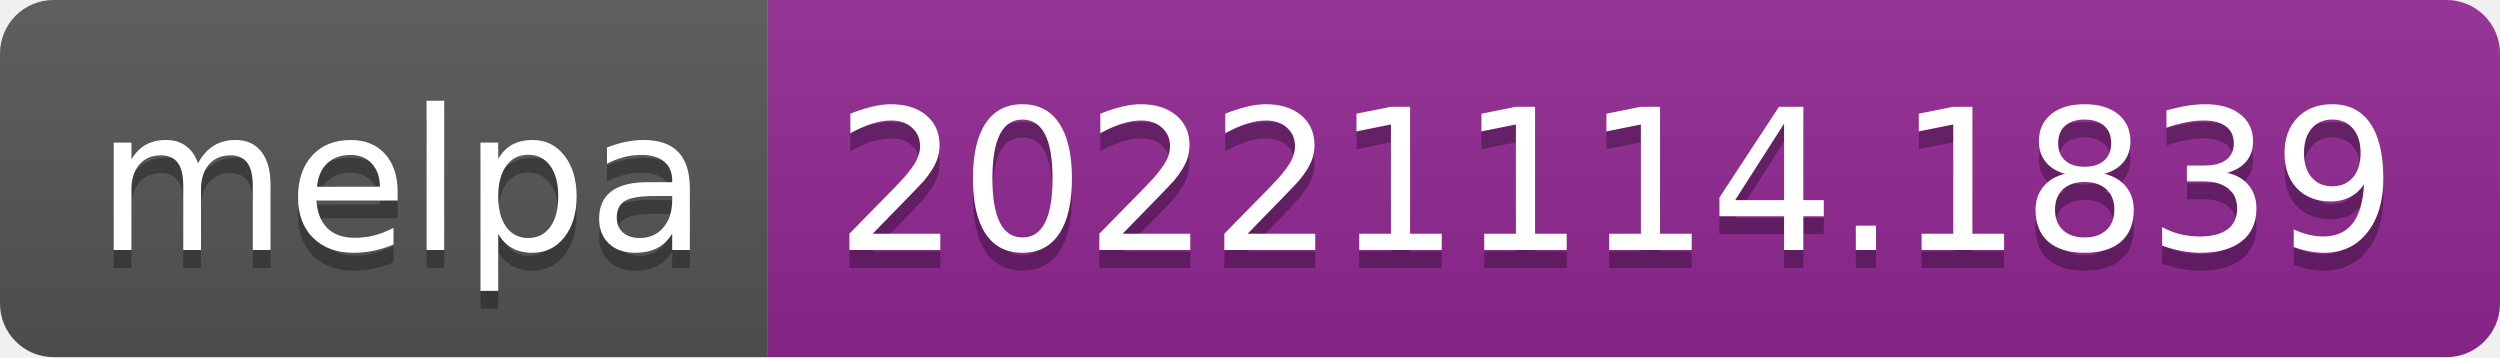
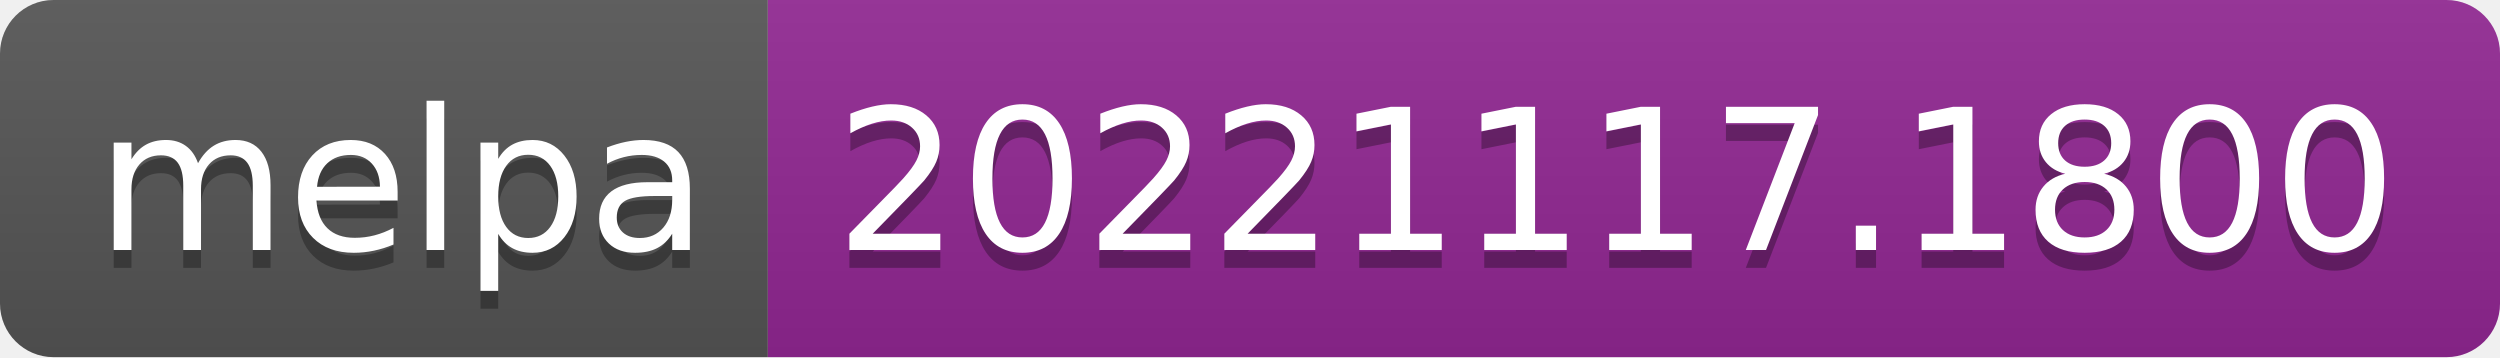
- <svg xmlns="http://www.w3.org/2000/svg" width="140" height="20" role="img" aria-label="melpa: 20221114.1839">
+ <svg xmlns="http://www.w3.org/2000/svg" width="140" height="20" role="img" aria-label="melpa: 20221117.1800">
  <linearGradient id="s" x2="0" y2="100%">
    <stop offset="0" stop-color="#bbb" stop-opacity=".1" />
    <stop offset="1" stop-opacity=".1" />
  </linearGradient>
  <clipPath id="r">
    <rect width="140" height="20" rx="3" fill="#fff" />
  </clipPath>
  <g clip-path="url(#r)">
    <rect width="43" height="20" fill="#555" />
    <rect x="43" width="97" height="20" fill="#922793" />
    <rect width="140" height="20" fill="url(#s)" />
  </g>
  <g fill="#fff" text-anchor="middle" font-family="Verdana,Geneva,DejaVu Sans,sans-serif" text-rendering="geometricPrecision" font-size="110">
    <text aria-hidden="true" x="225" y="150" fill="#010101" fill-opacity=".3" transform="scale(.1)" textLength="330">melpa</text>
    <text x="225" y="140" transform="scale(.1)" fill="#fff" textLength="330">melpa</text>
-     <text aria-hidden="true" x="905" y="150" fill="#010101" fill-opacity=".3" transform="scale(.1)" textLength="870">20221114.1839</text>
-     <text x="905" y="140" transform="scale(.1)" fill="#fff" textLength="870">20221114.1839</text>
+     <text aria-hidden="true" x="905" y="150" fill="#010101" fill-opacity=".3" transform="scale(.1)" textLength="870">20221117.1800</text>
+     <text x="905" y="140" transform="scale(.1)" fill="#fff" textLength="870">20221117.1800</text>
  </g>
</svg>
